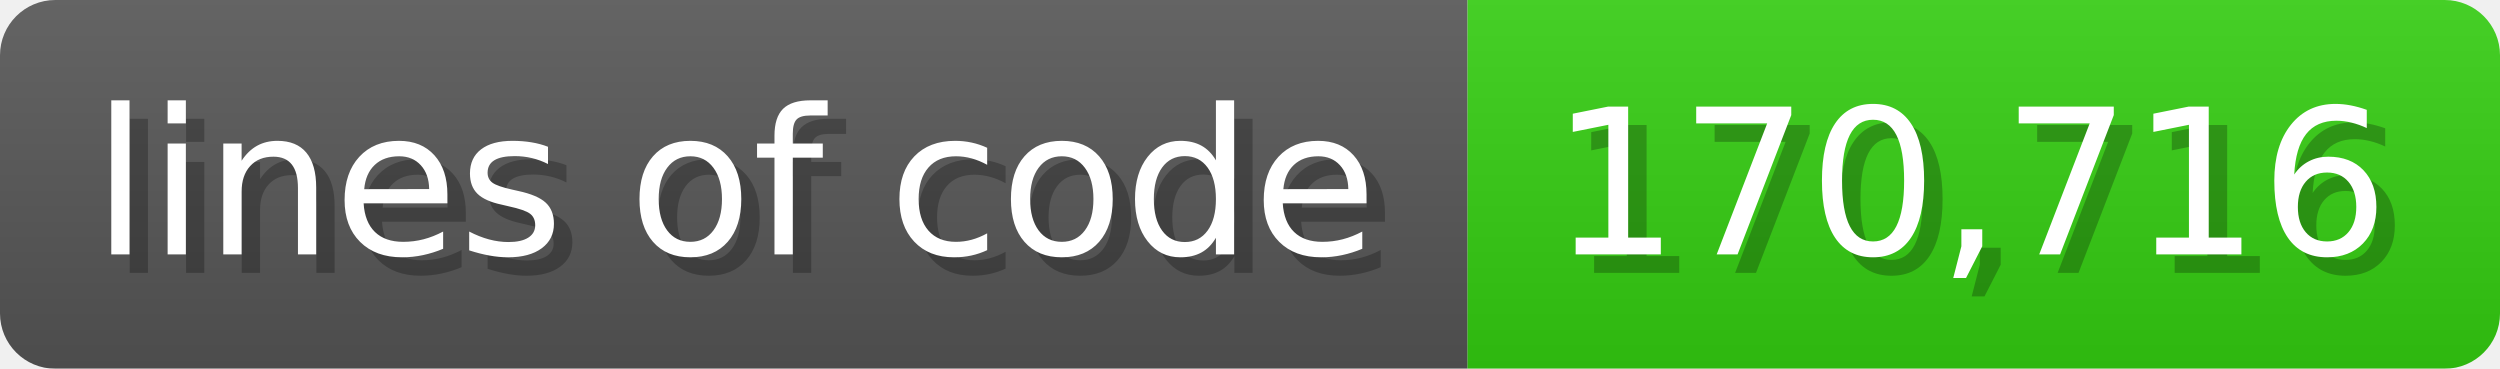
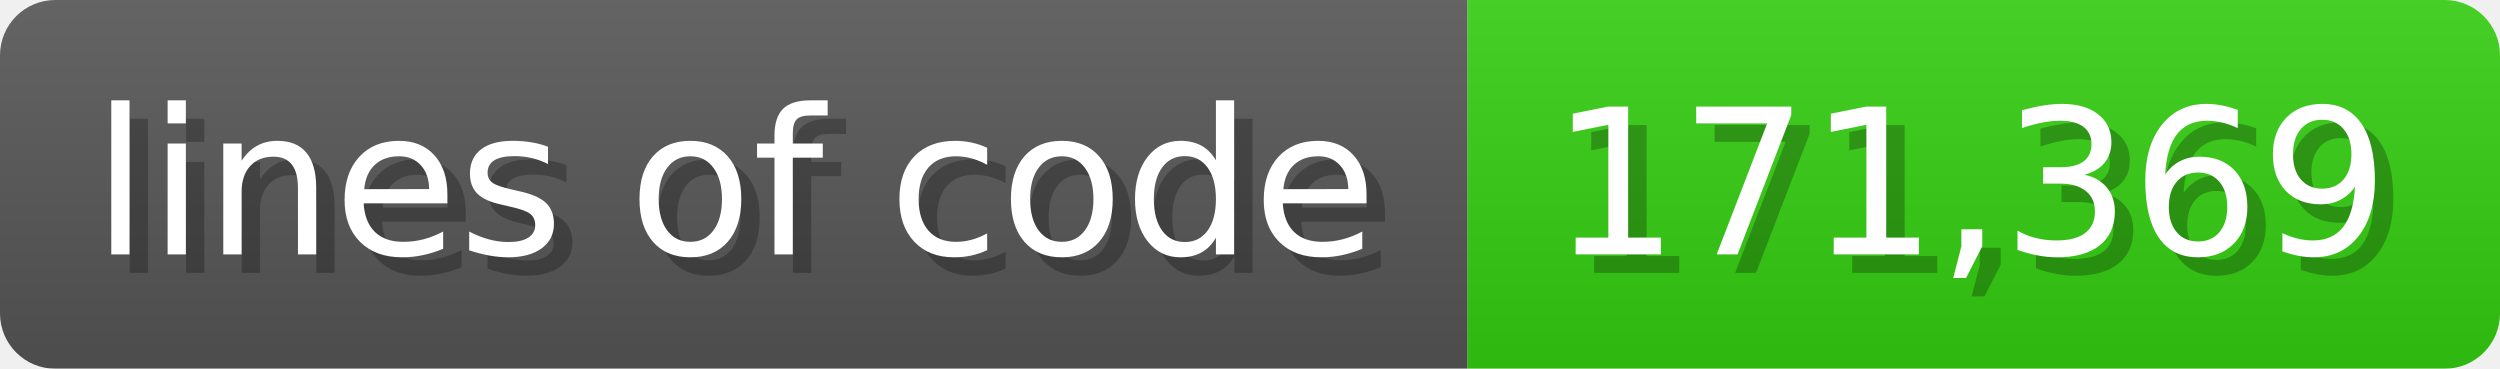
<svg xmlns="http://www.w3.org/2000/svg" width="135.6" height="20" viewBox="0 0 1356 200">
  <linearGradient id="a" x2="0" y2="100%">
    <stop offset="0" stop-opacity=".1" stop-color="#EEE" />
    <stop offset="1" stop-opacity=".1" />
  </linearGradient>
  <mask id="m">
    <rect width="1356" height="200" rx="30" fill="#FFF" />
  </mask>
  <g mask="url(#m)">
    <rect width="796" height="200" fill="#555" />
    <rect width="560" height="200" fill="#3C1" x="796" />
    <rect width="1356" height="200" fill="url(#a)" />
  </g>
  <g fill="#fff" text-anchor="start" font-family="Verdana,DejaVu Sans,sans-serif" font-size="110">
    <text x="60" y="148" textLength="696" fill="#000" opacity="0.25">lines of code</text>
    <text x="50" y="138" textLength="696">lines of code</text>
-     <text x="851" y="148" textLength="460" fill="#000" opacity="0.25">170,716</text>
-     <text x="841" y="138" textLength="460">170,716</text>
+     <text x="851" y="148" textLength="460" fill="#000" opacity="0.25">171,369</text>
+     <text x="841" y="138" textLength="460">171,369</text>
  </g>
</svg>
